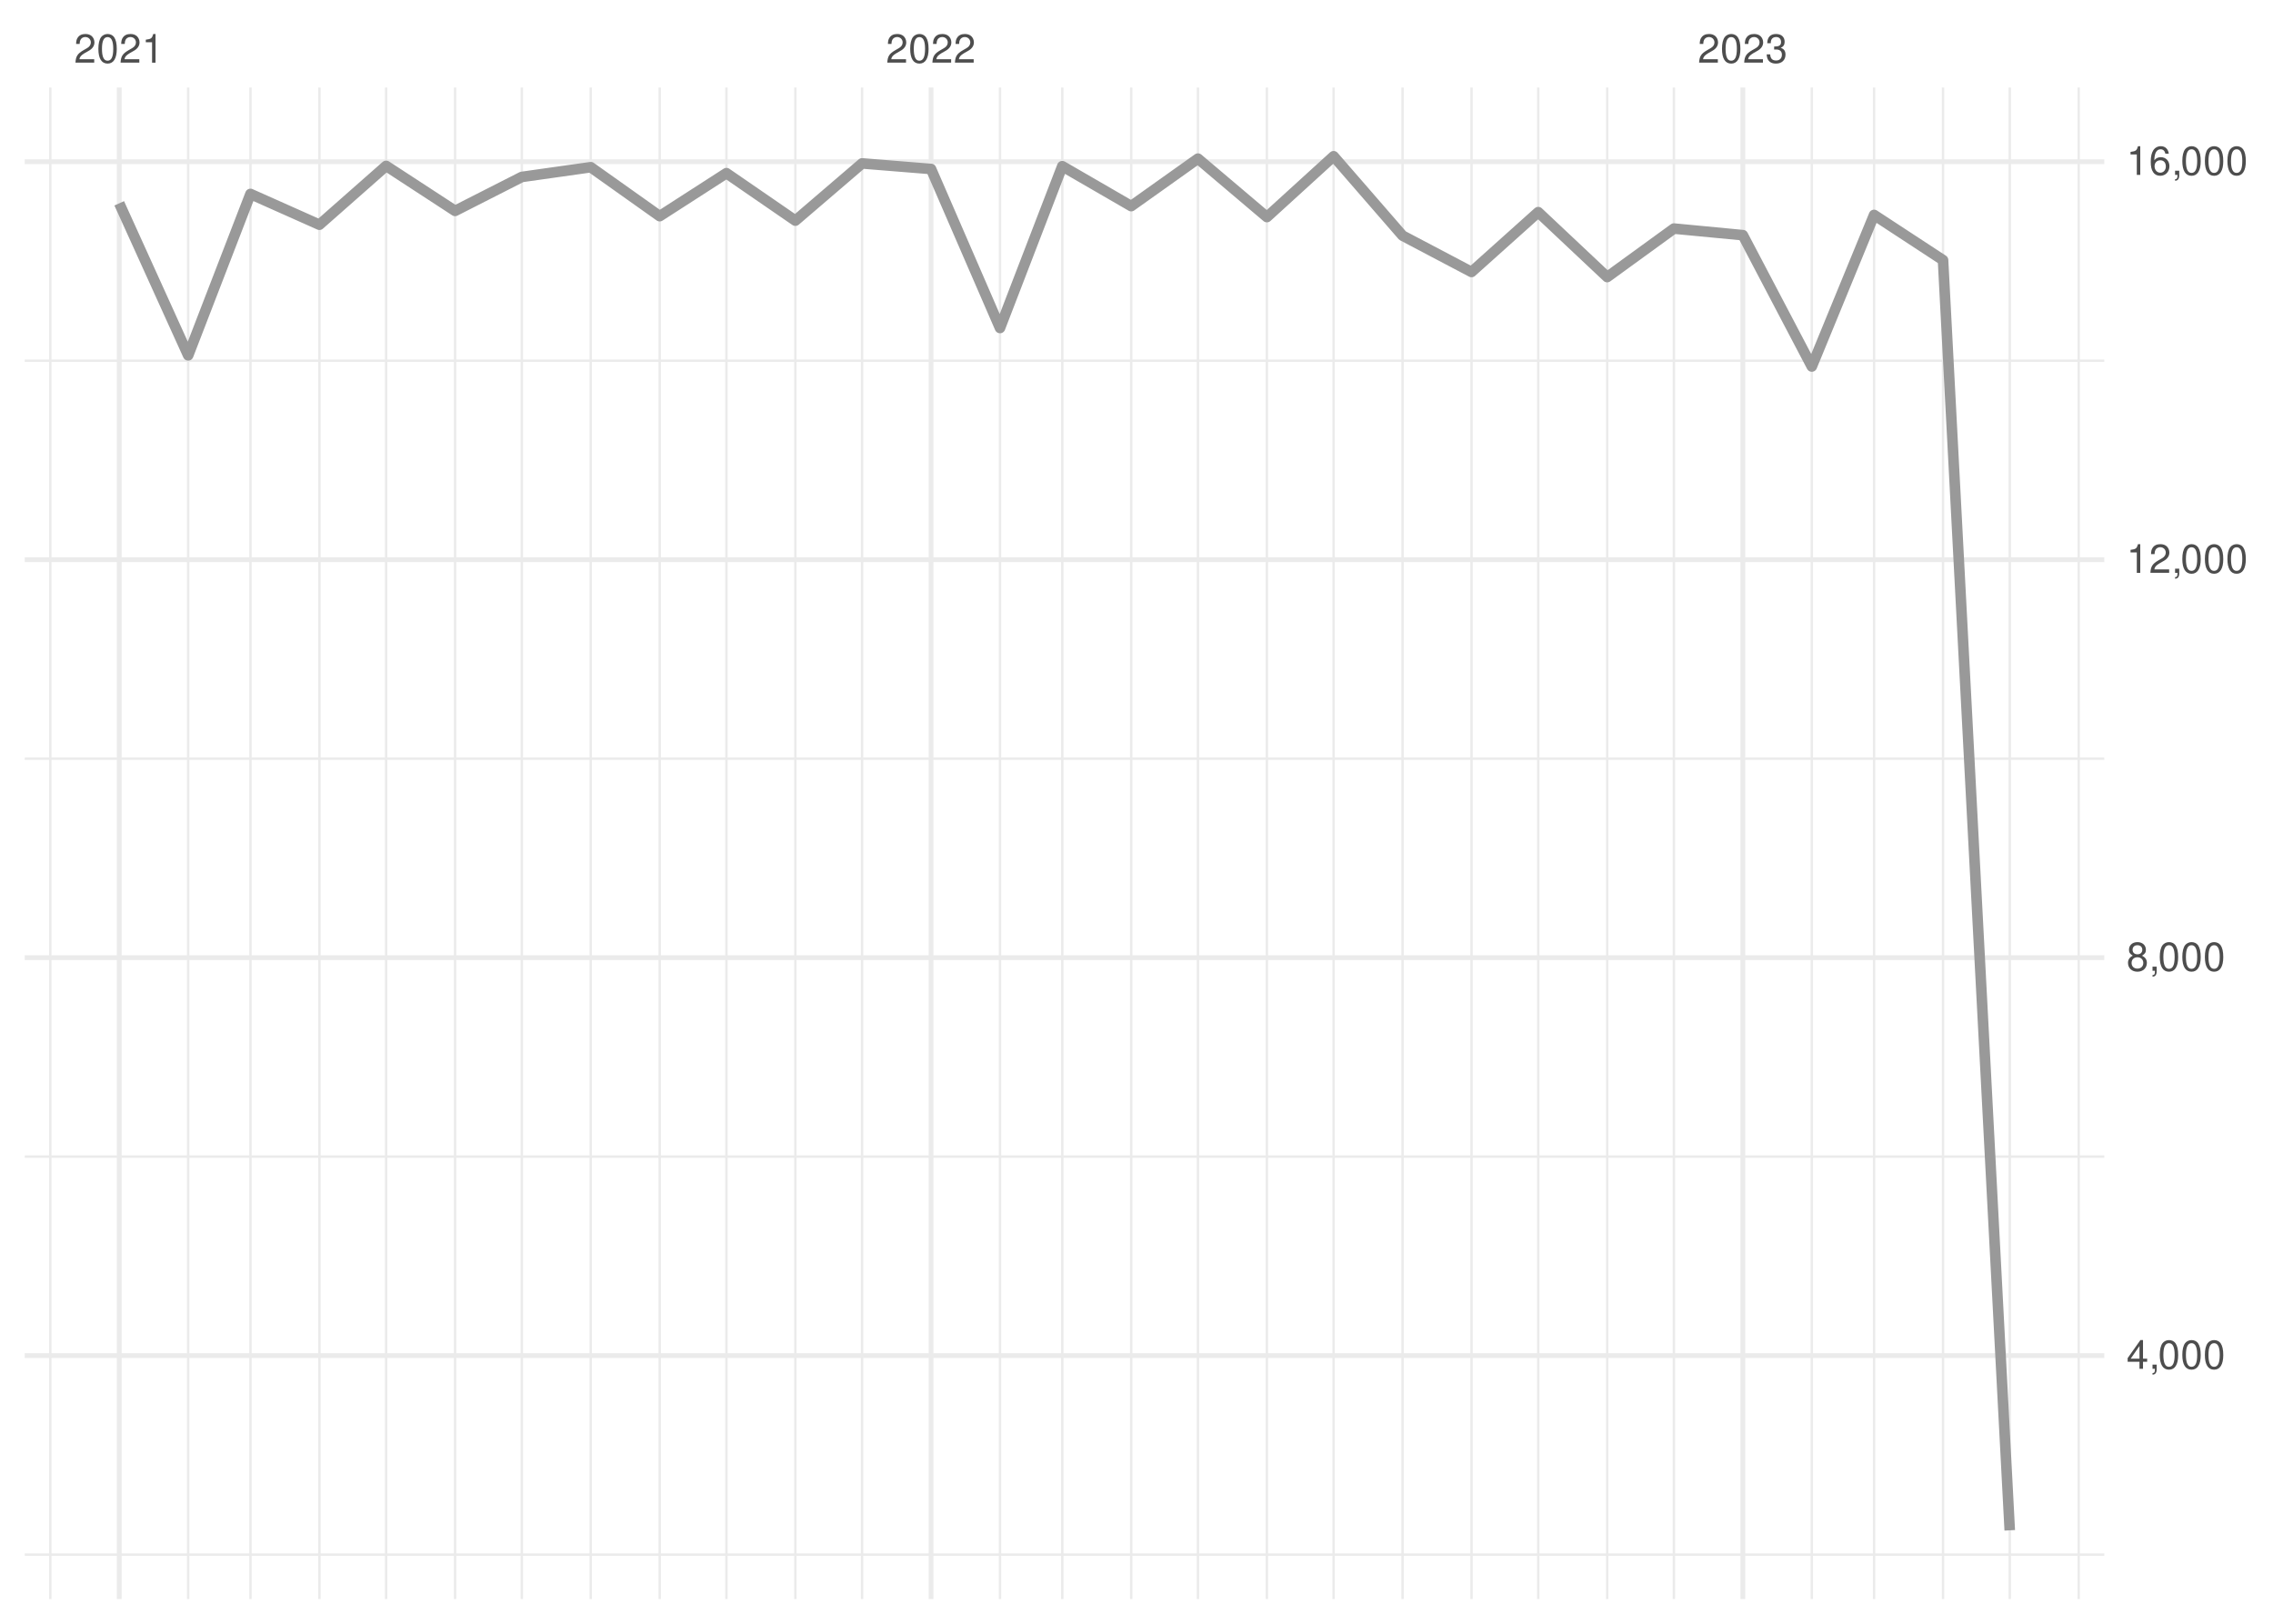
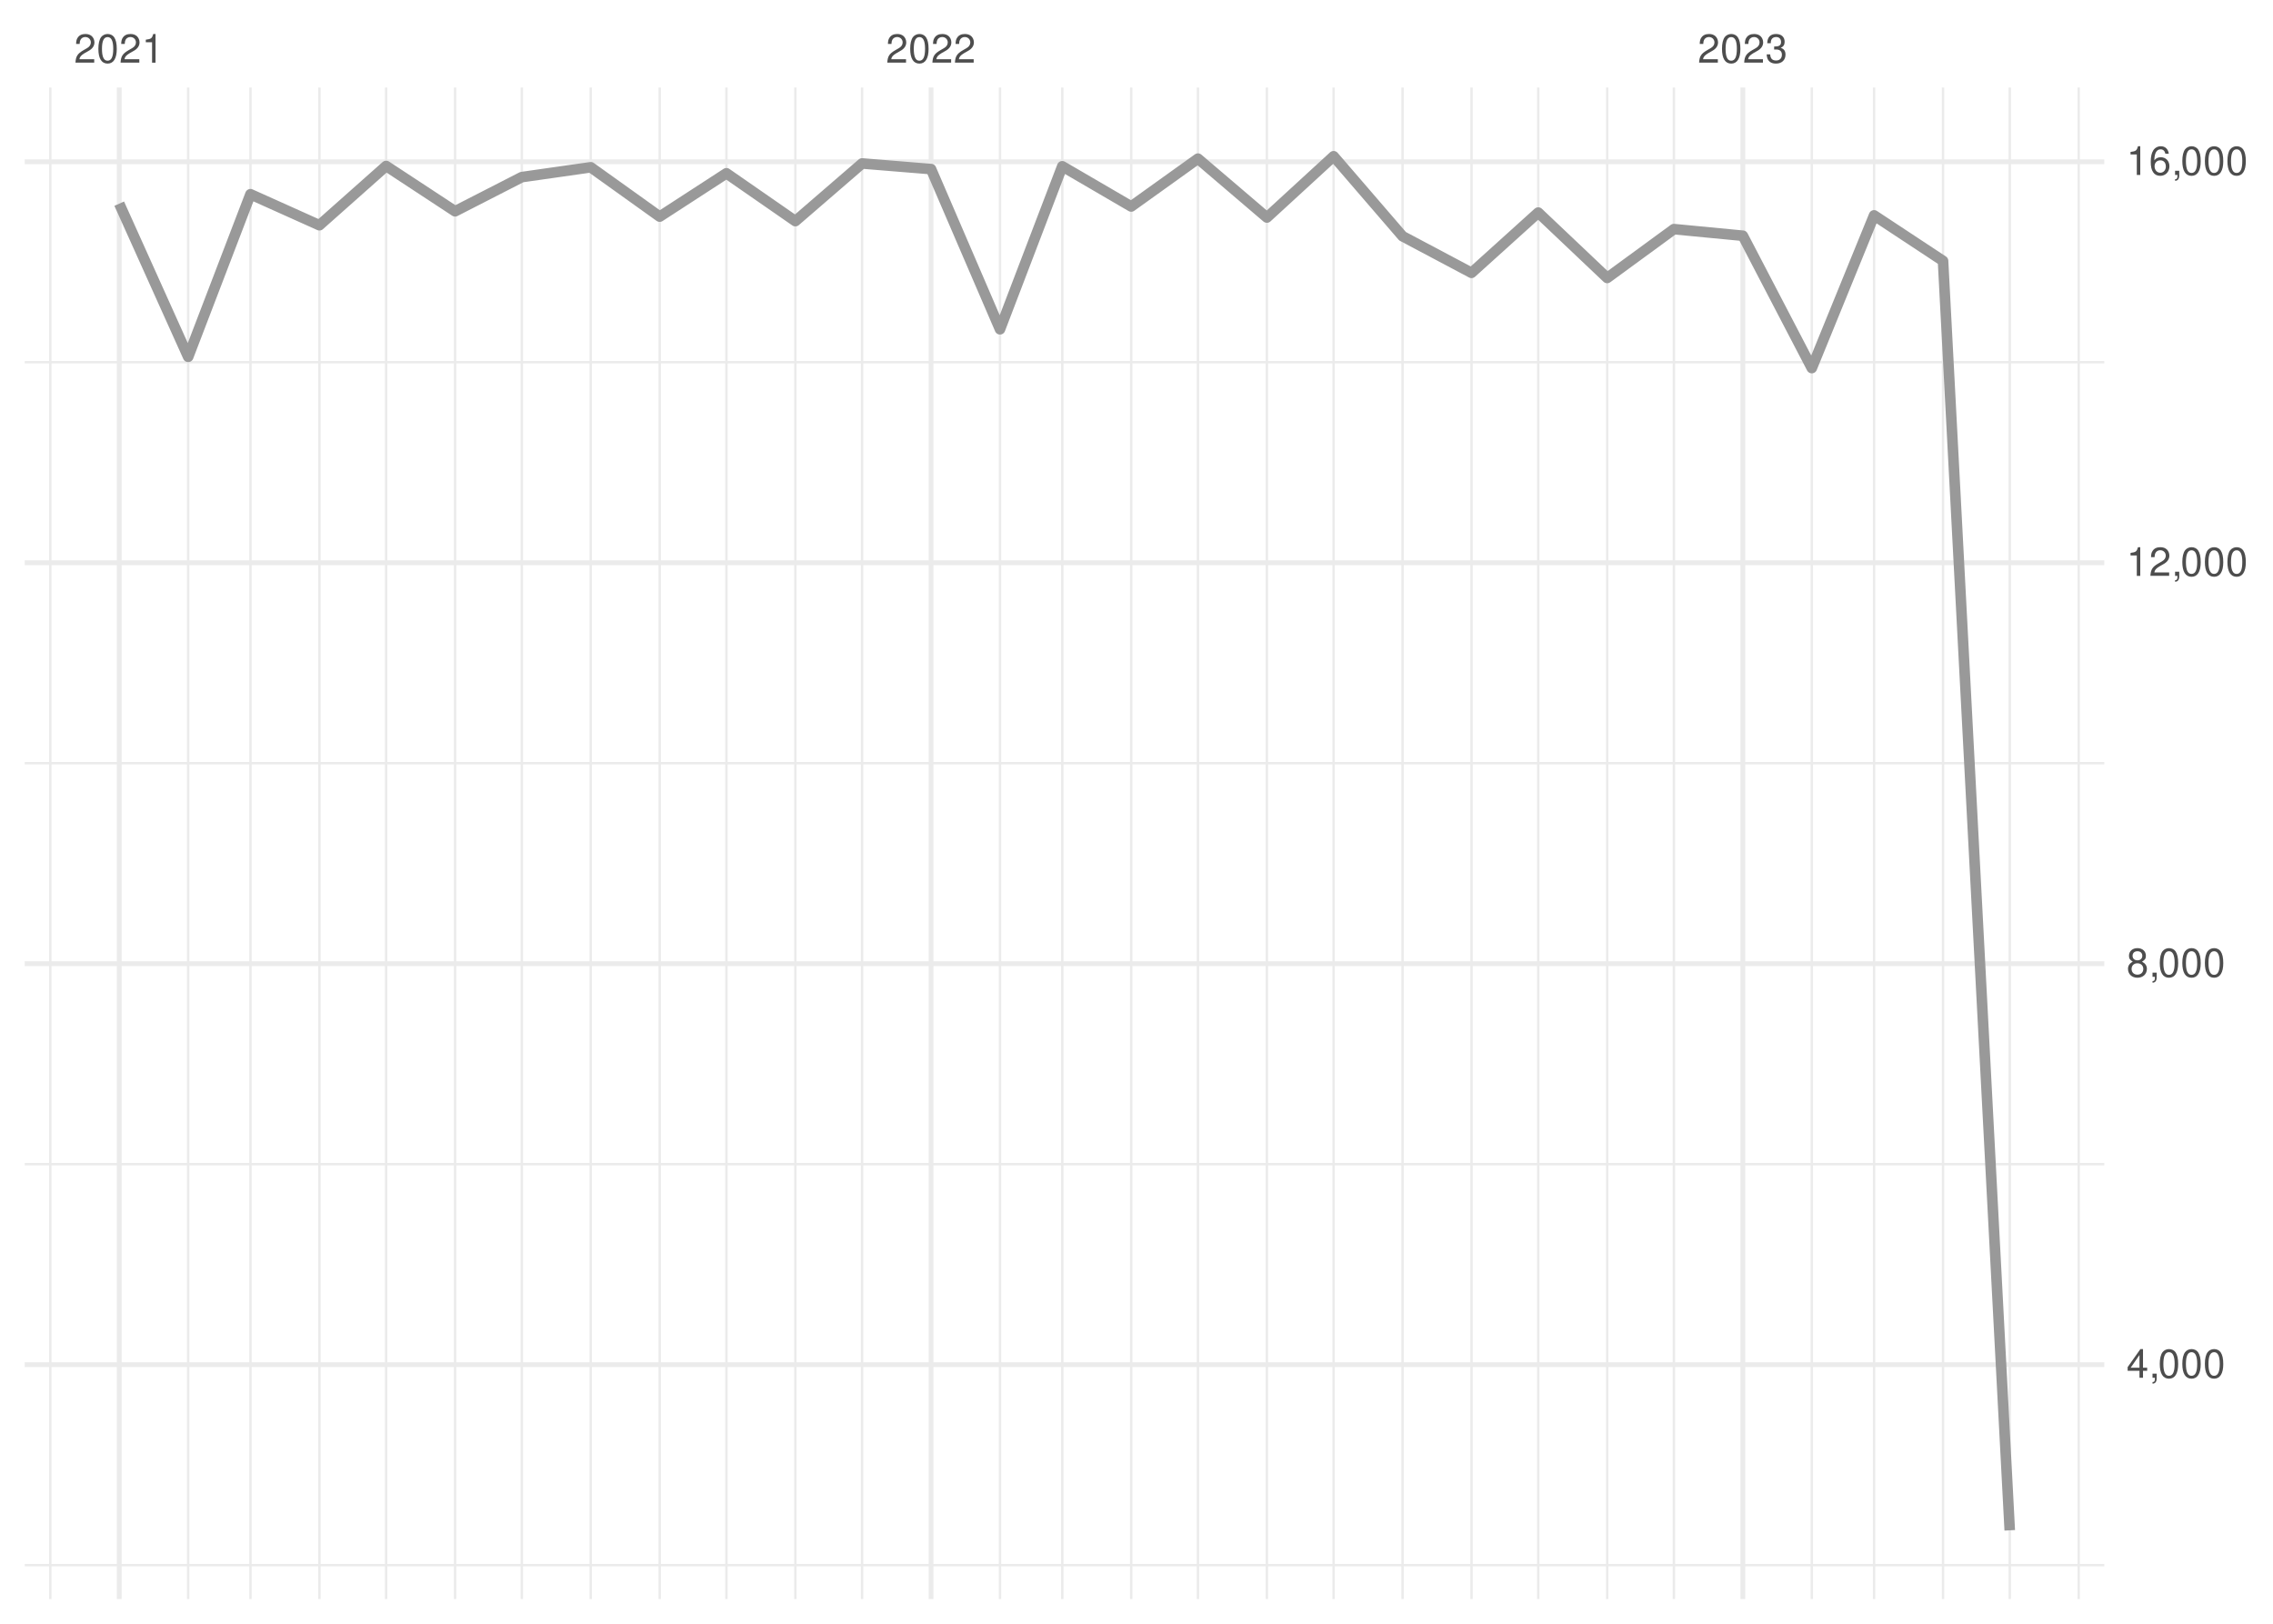
<svg xmlns="http://www.w3.org/2000/svg" xmlns:xlink="http://www.w3.org/1999/xlink" width="504pt" height="360pt" viewBox="0 0 504 360" version="1.1">
  <defs>
    <g>
      <symbol overflow="visible" id="glyph0-0">
        <path style="stroke:none;" d="" />
      </symbol>
      <symbol overflow="visible" id="glyph0-1">
        <path style="stroke:none;" d="M 4.453 -0.766 L 1.172 -0.766 C 1.25 -1.297 1.531 -1.625 2.297 -2.094 L 3.172 -2.594 C 4.047 -3.062 4.5 -3.719 4.5 -4.5 C 4.5 -5.031 4.281 -5.531 3.922 -5.875 C 3.547 -6.203 3.094 -6.359 2.5 -6.359 C 1.703 -6.359 1.125 -6.078 0.781 -5.531 C 0.547 -5.203 0.453 -4.797 0.438 -4.156 L 1.219 -4.156 C 1.234 -4.594 1.297 -4.844 1.406 -5.062 C 1.594 -5.438 2 -5.688 2.469 -5.688 C 3.172 -5.688 3.703 -5.172 3.703 -4.484 C 3.703 -3.969 3.406 -3.531 2.859 -3.219 L 2.047 -2.75 C 0.75 -2 0.375 -1.406 0.297 -0.016 L 4.453 -0.016 Z M 4.453 -0.766 " />
      </symbol>
      <symbol overflow="visible" id="glyph0-2">
        <path style="stroke:none;" d="M 2.422 -6.359 C 1.844 -6.359 1.312 -6.094 0.984 -5.672 C 0.578 -5.109 0.375 -4.25 0.375 -3.078 C 0.375 -0.938 1.078 0.203 2.422 0.203 C 3.734 0.203 4.453 -0.938 4.453 -3.031 C 4.453 -4.25 4.266 -5.078 3.859 -5.672 C 3.531 -6.109 3.016 -6.359 2.422 -6.359 Z M 2.422 -5.672 C 3.25 -5.672 3.672 -4.828 3.672 -3.094 C 3.672 -1.281 3.266 -0.438 2.406 -0.438 C 1.578 -0.438 1.172 -1.312 1.172 -3.062 C 1.172 -4.828 1.578 -5.672 2.422 -5.672 Z M 2.422 -5.672 " />
      </symbol>
      <symbol overflow="visible" id="glyph0-3">
        <path style="stroke:none;" d="M 2.281 -4.531 L 2.281 0 L 3.047 0 L 3.047 -6.359 L 2.547 -6.359 C 2.266 -5.391 2.094 -5.25 0.891 -5.094 L 0.891 -4.531 Z M 2.281 -4.531 " />
      </symbol>
      <symbol overflow="visible" id="glyph0-4">
        <path style="stroke:none;" d="M 1.938 -2.922 L 2.359 -2.922 C 3.203 -2.922 3.656 -2.531 3.656 -1.766 C 3.656 -0.969 3.172 -0.484 2.375 -0.484 C 1.516 -0.484 1.109 -0.922 1.062 -1.844 L 0.281 -1.844 C 0.312 -1.344 0.406 -1 0.547 -0.719 C 0.875 -0.109 1.484 0.203 2.344 0.203 C 3.625 0.203 4.453 -0.578 4.453 -1.781 C 4.453 -2.594 4.141 -3.031 3.391 -3.297 C 3.969 -3.531 4.266 -3.969 4.266 -4.609 C 4.266 -5.703 3.547 -6.359 2.359 -6.359 C 1.109 -6.359 0.438 -5.656 0.406 -4.312 L 1.188 -4.312 C 1.203 -4.703 1.234 -4.922 1.328 -5.109 C 1.5 -5.469 1.891 -5.688 2.375 -5.688 C 3.062 -5.688 3.469 -5.266 3.469 -4.578 C 3.469 -4.141 3.312 -3.859 2.969 -3.719 C 2.766 -3.625 2.484 -3.594 1.938 -3.578 Z M 1.938 -2.922 " />
      </symbol>
      <symbol overflow="visible" id="glyph0-5">
        <path style="stroke:none;" d="M 2.875 -1.547 L 2.875 0 L 3.656 0 L 3.656 -1.547 L 4.578 -1.547 L 4.578 -2.234 L 3.656 -2.234 L 3.656 -6.359 L 3.078 -6.359 L 0.25 -2.359 L 0.25 -1.547 Z M 2.875 -2.234 L 0.922 -2.234 L 2.875 -5.047 Z M 2.875 -2.234 " />
      </symbol>
      <symbol overflow="visible" id="glyph0-6">
        <path style="stroke:none;" d="M 0.766 -0.922 L 0.766 0 L 1.297 0 L 1.297 0.156 C 1.297 0.766 1.172 0.938 0.766 0.953 L 0.766 1.297 C 1.344 1.312 1.688 0.891 1.688 0.141 L 1.688 -0.922 Z M 0.766 -0.922 " />
      </symbol>
      <symbol overflow="visible" id="glyph0-7">
        <path style="stroke:none;" d="M 3.438 -3.359 C 4.094 -3.75 4.297 -4.062 4.297 -4.656 C 4.297 -5.672 3.531 -6.359 2.422 -6.359 C 1.312 -6.359 0.547 -5.672 0.547 -4.672 C 0.547 -4.062 0.75 -3.75 1.391 -3.359 C 0.672 -2.984 0.328 -2.469 0.328 -1.766 C 0.328 -0.609 1.172 0.203 2.422 0.203 C 3.656 0.203 4.516 -0.609 4.516 -1.766 C 4.516 -2.469 4.156 -2.984 3.438 -3.359 Z M 2.422 -5.672 C 3.078 -5.672 3.5 -5.281 3.5 -4.641 C 3.5 -4.047 3.062 -3.656 2.422 -3.656 C 1.766 -3.656 1.344 -4.047 1.344 -4.656 C 1.344 -5.281 1.766 -5.672 2.422 -5.672 Z M 2.422 -3 C 3.188 -3 3.719 -2.484 3.719 -1.75 C 3.719 -0.984 3.203 -0.484 2.406 -0.484 C 1.641 -0.484 1.125 -1 1.125 -1.734 C 1.125 -2.5 1.641 -3 2.422 -3 Z M 2.422 -3 " />
      </symbol>
      <symbol overflow="visible" id="glyph0-8">
        <path style="stroke:none;" d="M 4.375 -4.703 C 4.234 -5.75 3.562 -6.359 2.609 -6.359 C 1.922 -6.359 1.312 -6.031 0.938 -5.453 C 0.547 -4.828 0.375 -4.062 0.375 -2.906 C 0.375 -1.828 0.531 -1.156 0.906 -0.594 C 1.234 -0.078 1.781 0.203 2.469 0.203 C 3.656 0.203 4.516 -0.688 4.516 -1.922 C 4.516 -3.094 3.719 -3.922 2.609 -3.922 C 1.984 -3.922 1.5 -3.688 1.172 -3.234 C 1.172 -4.797 1.672 -5.672 2.562 -5.672 C 3.109 -5.672 3.484 -5.328 3.609 -4.703 Z M 2.5 -3.234 C 3.25 -3.234 3.719 -2.703 3.719 -1.859 C 3.719 -1.062 3.188 -0.484 2.484 -0.484 C 1.766 -0.484 1.219 -1.094 1.219 -1.906 C 1.219 -2.688 1.734 -3.234 2.5 -3.234 Z M 2.5 -3.234 " />
      </symbol>
    </g>
    <clipPath id="clip1">
-       <path d="M 5.48 344 L 466.59 344 L 466.59 345 L 5.48 345 Z M 5.48 344 " />
+       <path d="M 5.48 346 L 466.59 346 L 466.59 348 L 5.48 348 Z M 5.48 346 " />
    </clipPath>
    <clipPath id="clip2">
-       <path d="M 5.48 256 L 466.59 256 L 466.59 257 L 5.48 257 Z M 5.48 256 " />
+       <path d="M 5.48 257 L 466.59 257 L 466.59 259 L 5.48 259 Z M 5.48 257 " />
    </clipPath>
    <clipPath id="clip3">
-       <path d="M 5.48 167 L 466.59 167 L 466.59 169 L 5.48 169 Z M 5.48 167 " />
+       <path d="M 5.48 168 L 466.59 168 L 466.59 170 L 5.48 170 Z M 5.48 168 " />
    </clipPath>
    <clipPath id="clip4">
-       <path d="M 5.48 79 L 466.59 79 L 466.59 81 L 5.48 81 Z M 5.48 79 " />
+       <path d="M 5.48 80 L 466.59 80 L 466.59 81 L 5.48 81 Z M 5.48 80 " />
    </clipPath>
    <clipPath id="clip5">
      <path d="M 10 19.41 L 12 19.41 L 12 354.52 L 10 354.52 Z M 10 19.41 " />
    </clipPath>
    <clipPath id="clip6">
      <path d="M 41 19.41 L 42 19.41 L 42 354.52 L 41 354.52 Z M 41 19.41 " />
    </clipPath>
    <clipPath id="clip7">
      <path d="M 55 19.41 L 56 19.41 L 56 354.52 L 55 354.52 Z M 55 19.41 " />
    </clipPath>
    <clipPath id="clip8">
      <path d="M 70 19.41 L 72 19.41 L 72 354.52 L 70 354.52 Z M 70 19.41 " />
    </clipPath>
    <clipPath id="clip9">
      <path d="M 85 19.41 L 86 19.41 L 86 354.52 L 85 354.52 Z M 85 19.41 " />
    </clipPath>
    <clipPath id="clip10">
      <path d="M 100 19.41 L 102 19.41 L 102 354.52 L 100 354.52 Z M 100 19.41 " />
    </clipPath>
    <clipPath id="clip11">
      <path d="M 115 19.41 L 116 19.41 L 116 354.52 L 115 354.52 Z M 115 19.41 " />
    </clipPath>
    <clipPath id="clip12">
      <path d="M 130 19.41 L 132 19.41 L 132 354.52 L 130 354.52 Z M 130 19.41 " />
    </clipPath>
    <clipPath id="clip13">
      <path d="M 146 19.41 L 147 19.41 L 147 354.52 L 146 354.52 Z M 146 19.41 " />
    </clipPath>
    <clipPath id="clip14">
      <path d="M 160 19.41 L 162 19.41 L 162 354.52 L 160 354.52 Z M 160 19.41 " />
    </clipPath>
    <clipPath id="clip15">
      <path d="M 176 19.41 L 177 19.41 L 177 354.52 L 176 354.52 Z M 176 19.41 " />
    </clipPath>
    <clipPath id="clip16">
      <path d="M 190 19.41 L 192 19.41 L 192 354.52 L 190 354.52 Z M 190 19.41 " />
    </clipPath>
    <clipPath id="clip17">
      <path d="M 221 19.41 L 222 19.41 L 222 354.52 L 221 354.52 Z M 221 19.41 " />
    </clipPath>
    <clipPath id="clip18">
      <path d="M 235 19.41 L 236 19.41 L 236 354.52 L 235 354.52 Z M 235 19.41 " />
    </clipPath>
    <clipPath id="clip19">
      <path d="M 250 19.41 L 252 19.41 L 252 354.52 L 250 354.52 Z M 250 19.41 " />
    </clipPath>
    <clipPath id="clip20">
      <path d="M 265 19.41 L 266 19.41 L 266 354.52 L 265 354.52 Z M 265 19.41 " />
    </clipPath>
    <clipPath id="clip21">
      <path d="M 280 19.41 L 282 19.41 L 282 354.52 L 280 354.52 Z M 280 19.41 " />
    </clipPath>
    <clipPath id="clip22">
      <path d="M 295 19.41 L 296 19.41 L 296 354.52 L 295 354.52 Z M 295 19.41 " />
    </clipPath>
    <clipPath id="clip23">
      <path d="M 310 19.41 L 312 19.41 L 312 354.52 L 310 354.52 Z M 310 19.41 " />
    </clipPath>
    <clipPath id="clip24">
      <path d="M 326 19.41 L 327 19.41 L 327 354.52 L 326 354.52 Z M 326 19.41 " />
    </clipPath>
    <clipPath id="clip25">
      <path d="M 340 19.41 L 342 19.41 L 342 354.52 L 340 354.52 Z M 340 19.41 " />
    </clipPath>
    <clipPath id="clip26">
      <path d="M 356 19.41 L 357 19.41 L 357 354.52 L 356 354.52 Z M 356 19.41 " />
    </clipPath>
    <clipPath id="clip27">
      <path d="M 370 19.41 L 372 19.41 L 372 354.52 L 370 354.52 Z M 370 19.41 " />
    </clipPath>
    <clipPath id="clip28">
      <path d="M 401 19.41 L 403 19.41 L 403 354.52 L 401 354.52 Z M 401 19.41 " />
    </clipPath>
    <clipPath id="clip29">
      <path d="M 415 19.41 L 416 19.41 L 416 354.52 L 415 354.52 Z M 415 19.41 " />
    </clipPath>
    <clipPath id="clip30">
      <path d="M 430 19.41 L 432 19.41 L 432 354.52 L 430 354.52 Z M 430 19.41 " />
    </clipPath>
    <clipPath id="clip31">
      <path d="M 445 19.41 L 446 19.41 L 446 354.52 L 445 354.52 Z M 445 19.41 " />
    </clipPath>
    <clipPath id="clip32">
      <path d="M 460 19.41 L 462 19.41 L 462 354.52 L 460 354.52 Z M 460 19.41 " />
    </clipPath>
    <clipPath id="clip33">
-       <path d="M 5.48 300 L 466.59 300 L 466.59 302 L 5.48 302 Z M 5.48 300 " />
+       <path d="M 5.48 302 L 466.59 302 L 466.59 304 L 5.48 304 Z M 5.48 302 " />
    </clipPath>
    <clipPath id="clip34">
-       <path d="M 5.48 211 L 466.59 211 L 466.59 213 L 5.48 213 Z M 5.48 211 " />
+       <path d="M 5.48 213 L 466.59 213 L 466.59 215 L 5.48 215 Z M 5.48 213 " />
    </clipPath>
    <clipPath id="clip35">
-       <path d="M 5.48 123 L 466.59 123 L 466.59 125 L 5.48 125 Z M 5.48 123 " />
+       <path d="M 5.48 124 L 466.59 124 L 466.59 126 L 5.48 126 Z M 5.48 124 " />
    </clipPath>
    <clipPath id="clip36">
      <path d="M 5.48 35 L 466.59 35 L 466.59 37 L 5.48 37 Z M 5.48 35 " />
    </clipPath>
    <clipPath id="clip37">
      <path d="M 25 19.41 L 27 19.41 L 27 354.52 L 25 354.52 Z M 25 19.41 " />
    </clipPath>
    <clipPath id="clip38">
      <path d="M 205 19.41 L 207 19.41 L 207 354.52 L 205 354.52 Z M 205 19.41 " />
    </clipPath>
    <clipPath id="clip39">
      <path d="M 385 19.41 L 387 19.41 L 387 354.52 L 385 354.52 Z M 385 19.41 " />
    </clipPath>
  </defs>
  <g id="surface26">
    <rect x="0" y="0" width="504" height="360" style="fill:rgb(100%,100%,100%);fill-opacity:1;stroke:none;" />
    <g clip-path="url(#clip1)" clip-rule="nonzero">
-       <path style="fill:none;stroke-width:0.533;stroke-linecap:butt;stroke-linejoin:round;stroke:rgb(92.157%,92.157%,92.157%);stroke-opacity:1;stroke-miterlimit:10;" d="M 5.48 344.672 L 466.59 344.672 " />
+       <path style="fill:none;stroke-width:0.533;stroke-linecap:butt;stroke-linejoin:round;stroke:rgb(92.157%,92.157%,92.157%);stroke-opacity:1;stroke-miterlimit:10;" d="M 5.48 347 L 466.59 347 " />
    </g>
    <g clip-path="url(#clip2)" clip-rule="nonzero">
-       <path style="fill:none;stroke-width:0.533;stroke-linecap:butt;stroke-linejoin:round;stroke:rgb(92.157%,92.157%,92.157%);stroke-opacity:1;stroke-miterlimit:10;" d="M 5.48 256.438 L 466.59 256.438 " />
+       <path style="fill:none;stroke-width:0.533;stroke-linecap:butt;stroke-linejoin:round;stroke:rgb(92.157%,92.157%,92.157%);stroke-opacity:1;stroke-miterlimit:10;" d="M 5.48 258.105 L 466.59 258.105 " />
    </g>
    <g clip-path="url(#clip3)" clip-rule="nonzero">
-       <path style="fill:none;stroke-width:0.533;stroke-linecap:butt;stroke-linejoin:round;stroke:rgb(92.157%,92.157%,92.157%);stroke-opacity:1;stroke-miterlimit:10;" d="M 5.48 168.207 L 466.59 168.207 " />
+       <path style="fill:none;stroke-width:0.533;stroke-linecap:butt;stroke-linejoin:round;stroke:rgb(92.157%,92.157%,92.157%);stroke-opacity:1;stroke-miterlimit:10;" d="M 5.48 169.207 L 466.59 169.207 " />
    </g>
    <g clip-path="url(#clip4)" clip-rule="nonzero">
-       <path style="fill:none;stroke-width:0.533;stroke-linecap:butt;stroke-linejoin:round;stroke:rgb(92.157%,92.157%,92.157%);stroke-opacity:1;stroke-miterlimit:10;" d="M 5.48 79.973 L 466.59 79.973 " />
+       <path style="fill:none;stroke-width:0.533;stroke-linecap:butt;stroke-linejoin:round;stroke:rgb(92.157%,92.157%,92.157%);stroke-opacity:1;stroke-miterlimit:10;" d="M 5.48 80.312 L 466.59 80.312 " />
    </g>
    <g clip-path="url(#clip5)" clip-rule="nonzero">
      <path style="fill:none;stroke-width:0.533;stroke-linecap:butt;stroke-linejoin:round;stroke:rgb(92.157%,92.157%,92.157%);stroke-opacity:1;stroke-miterlimit:10;" d="M 11.152 354.52 L 11.152 19.41 " />
    </g>
    <g clip-path="url(#clip6)" clip-rule="nonzero">
      <path style="fill:none;stroke-width:0.533;stroke-linecap:butt;stroke-linejoin:round;stroke:rgb(92.157%,92.157%,92.157%);stroke-opacity:1;stroke-miterlimit:10;" d="M 41.727 354.52 L 41.727 19.41 " />
    </g>
    <g clip-path="url(#clip7)" clip-rule="nonzero">
      <path style="fill:none;stroke-width:0.533;stroke-linecap:butt;stroke-linejoin:round;stroke:rgb(92.157%,92.157%,92.157%);stroke-opacity:1;stroke-miterlimit:10;" d="M 55.535 354.52 L 55.535 19.41 " />
    </g>
    <g clip-path="url(#clip8)" clip-rule="nonzero">
      <path style="fill:none;stroke-width:0.533;stroke-linecap:butt;stroke-linejoin:round;stroke:rgb(92.157%,92.157%,92.157%);stroke-opacity:1;stroke-miterlimit:10;" d="M 70.824 354.52 L 70.824 19.41 " />
    </g>
    <g clip-path="url(#clip9)" clip-rule="nonzero">
      <path style="fill:none;stroke-width:0.533;stroke-linecap:butt;stroke-linejoin:round;stroke:rgb(92.157%,92.157%,92.157%);stroke-opacity:1;stroke-miterlimit:10;" d="M 85.617 354.52 L 85.617 19.41 " />
    </g>
    <g clip-path="url(#clip10)" clip-rule="nonzero">
      <path style="fill:none;stroke-width:0.533;stroke-linecap:butt;stroke-linejoin:round;stroke:rgb(92.157%,92.157%,92.157%);stroke-opacity:1;stroke-miterlimit:10;" d="M 100.906 354.52 L 100.906 19.41 " />
    </g>
    <g clip-path="url(#clip11)" clip-rule="nonzero">
      <path style="fill:none;stroke-width:0.533;stroke-linecap:butt;stroke-linejoin:round;stroke:rgb(92.157%,92.157%,92.157%);stroke-opacity:1;stroke-miterlimit:10;" d="M 115.703 354.52 L 115.703 19.41 " />
    </g>
    <g clip-path="url(#clip12)" clip-rule="nonzero">
      <path style="fill:none;stroke-width:0.533;stroke-linecap:butt;stroke-linejoin:round;stroke:rgb(92.157%,92.157%,92.157%);stroke-opacity:1;stroke-miterlimit:10;" d="M 130.988 354.52 L 130.988 19.41 " />
    </g>
    <g clip-path="url(#clip13)" clip-rule="nonzero">
      <path style="fill:none;stroke-width:0.533;stroke-linecap:butt;stroke-linejoin:round;stroke:rgb(92.157%,92.157%,92.157%);stroke-opacity:1;stroke-miterlimit:10;" d="M 146.277 354.52 L 146.277 19.41 " />
    </g>
    <g clip-path="url(#clip14)" clip-rule="nonzero">
      <path style="fill:none;stroke-width:0.533;stroke-linecap:butt;stroke-linejoin:round;stroke:rgb(92.157%,92.157%,92.157%);stroke-opacity:1;stroke-miterlimit:10;" d="M 161.074 354.52 L 161.074 19.41 " />
    </g>
    <g clip-path="url(#clip15)" clip-rule="nonzero">
      <path style="fill:none;stroke-width:0.533;stroke-linecap:butt;stroke-linejoin:round;stroke:rgb(92.157%,92.157%,92.157%);stroke-opacity:1;stroke-miterlimit:10;" d="M 176.359 354.52 L 176.359 19.41 " />
    </g>
    <g clip-path="url(#clip16)" clip-rule="nonzero">
      <path style="fill:none;stroke-width:0.533;stroke-linecap:butt;stroke-linejoin:round;stroke:rgb(92.157%,92.157%,92.157%);stroke-opacity:1;stroke-miterlimit:10;" d="M 191.156 354.52 L 191.156 19.41 " />
    </g>
    <g clip-path="url(#clip17)" clip-rule="nonzero">
      <path style="fill:none;stroke-width:0.533;stroke-linecap:butt;stroke-linejoin:round;stroke:rgb(92.157%,92.157%,92.157%);stroke-opacity:1;stroke-miterlimit:10;" d="M 221.734 354.52 L 221.734 19.41 " />
    </g>
    <g clip-path="url(#clip18)" clip-rule="nonzero">
      <path style="fill:none;stroke-width:0.533;stroke-linecap:butt;stroke-linejoin:round;stroke:rgb(92.157%,92.157%,92.157%);stroke-opacity:1;stroke-miterlimit:10;" d="M 235.543 354.52 L 235.543 19.41 " />
    </g>
    <g clip-path="url(#clip19)" clip-rule="nonzero">
      <path style="fill:none;stroke-width:0.533;stroke-linecap:butt;stroke-linejoin:round;stroke:rgb(92.157%,92.157%,92.157%);stroke-opacity:1;stroke-miterlimit:10;" d="M 250.828 354.52 L 250.828 19.41 " />
    </g>
    <g clip-path="url(#clip20)" clip-rule="nonzero">
      <path style="fill:none;stroke-width:0.533;stroke-linecap:butt;stroke-linejoin:round;stroke:rgb(92.157%,92.157%,92.157%);stroke-opacity:1;stroke-miterlimit:10;" d="M 265.625 354.52 L 265.625 19.41 " />
    </g>
    <g clip-path="url(#clip21)" clip-rule="nonzero">
      <path style="fill:none;stroke-width:0.533;stroke-linecap:butt;stroke-linejoin:round;stroke:rgb(92.157%,92.157%,92.157%);stroke-opacity:1;stroke-miterlimit:10;" d="M 280.914 354.52 L 280.914 19.41 " />
    </g>
    <g clip-path="url(#clip22)" clip-rule="nonzero">
      <path style="fill:none;stroke-width:0.533;stroke-linecap:butt;stroke-linejoin:round;stroke:rgb(92.157%,92.157%,92.157%);stroke-opacity:1;stroke-miterlimit:10;" d="M 295.707 354.52 L 295.707 19.41 " />
    </g>
    <g clip-path="url(#clip23)" clip-rule="nonzero">
      <path style="fill:none;stroke-width:0.533;stroke-linecap:butt;stroke-linejoin:round;stroke:rgb(92.157%,92.157%,92.157%);stroke-opacity:1;stroke-miterlimit:10;" d="M 310.996 354.52 L 310.996 19.41 " />
    </g>
    <g clip-path="url(#clip24)" clip-rule="nonzero">
      <path style="fill:none;stroke-width:0.533;stroke-linecap:butt;stroke-linejoin:round;stroke:rgb(92.157%,92.157%,92.157%);stroke-opacity:1;stroke-miterlimit:10;" d="M 326.285 354.52 L 326.285 19.41 " />
    </g>
    <g clip-path="url(#clip25)" clip-rule="nonzero">
      <path style="fill:none;stroke-width:0.533;stroke-linecap:butt;stroke-linejoin:round;stroke:rgb(92.157%,92.157%,92.157%);stroke-opacity:1;stroke-miterlimit:10;" d="M 341.078 354.52 L 341.078 19.41 " />
    </g>
    <g clip-path="url(#clip26)" clip-rule="nonzero">
      <path style="fill:none;stroke-width:0.533;stroke-linecap:butt;stroke-linejoin:round;stroke:rgb(92.157%,92.157%,92.157%);stroke-opacity:1;stroke-miterlimit:10;" d="M 356.367 354.52 L 356.367 19.41 " />
    </g>
    <g clip-path="url(#clip27)" clip-rule="nonzero">
      <path style="fill:none;stroke-width:0.533;stroke-linecap:butt;stroke-linejoin:round;stroke:rgb(92.157%,92.157%,92.157%);stroke-opacity:1;stroke-miterlimit:10;" d="M 371.16 354.52 L 371.16 19.41 " />
    </g>
    <g clip-path="url(#clip28)" clip-rule="nonzero">
      <path style="fill:none;stroke-width:0.533;stroke-linecap:butt;stroke-linejoin:round;stroke:rgb(92.157%,92.157%,92.157%);stroke-opacity:1;stroke-miterlimit:10;" d="M 401.738 354.52 L 401.738 19.41 " />
    </g>
    <g clip-path="url(#clip29)" clip-rule="nonzero">
      <path style="fill:none;stroke-width:0.533;stroke-linecap:butt;stroke-linejoin:round;stroke:rgb(92.157%,92.157%,92.157%);stroke-opacity:1;stroke-miterlimit:10;" d="M 415.547 354.52 L 415.547 19.41 " />
    </g>
    <g clip-path="url(#clip30)" clip-rule="nonzero">
      <path style="fill:none;stroke-width:0.533;stroke-linecap:butt;stroke-linejoin:round;stroke:rgb(92.157%,92.157%,92.157%);stroke-opacity:1;stroke-miterlimit:10;" d="M 430.836 354.52 L 430.836 19.41 " />
    </g>
    <g clip-path="url(#clip31)" clip-rule="nonzero">
      <path style="fill:none;stroke-width:0.533;stroke-linecap:butt;stroke-linejoin:round;stroke:rgb(92.157%,92.157%,92.157%);stroke-opacity:1;stroke-miterlimit:10;" d="M 445.629 354.52 L 445.629 19.41 " />
    </g>
    <g clip-path="url(#clip32)" clip-rule="nonzero">
      <path style="fill:none;stroke-width:0.533;stroke-linecap:butt;stroke-linejoin:round;stroke:rgb(92.157%,92.157%,92.157%);stroke-opacity:1;stroke-miterlimit:10;" d="M 460.918 354.52 L 460.918 19.41 " />
    </g>
    <g clip-path="url(#clip33)" clip-rule="nonzero">
-       <path style="fill:none;stroke-width:1.067;stroke-linecap:butt;stroke-linejoin:round;stroke:rgb(92.157%,92.157%,92.157%);stroke-opacity:1;stroke-miterlimit:10;" d="M 5.48 300.555 L 466.59 300.555 " />
+       <path style="fill:none;stroke-width:1.067;stroke-linecap:butt;stroke-linejoin:round;stroke:rgb(92.157%,92.157%,92.157%);stroke-opacity:1;stroke-miterlimit:10;" d="M 5.48 302.551 L 466.59 302.551 " />
    </g>
    <g clip-path="url(#clip34)" clip-rule="nonzero">
-       <path style="fill:none;stroke-width:1.067;stroke-linecap:butt;stroke-linejoin:round;stroke:rgb(92.157%,92.157%,92.157%);stroke-opacity:1;stroke-miterlimit:10;" d="M 5.48 212.32 L 466.59 212.32 " />
+       <path style="fill:none;stroke-width:1.067;stroke-linecap:butt;stroke-linejoin:round;stroke:rgb(92.157%,92.157%,92.157%);stroke-opacity:1;stroke-miterlimit:10;" d="M 5.48 213.656 L 466.59 213.656 " />
    </g>
    <g clip-path="url(#clip35)" clip-rule="nonzero">
-       <path style="fill:none;stroke-width:1.067;stroke-linecap:butt;stroke-linejoin:round;stroke:rgb(92.157%,92.157%,92.157%);stroke-opacity:1;stroke-miterlimit:10;" d="M 5.48 124.09 L 466.59 124.09 " />
+       <path style="fill:none;stroke-width:1.067;stroke-linecap:butt;stroke-linejoin:round;stroke:rgb(92.157%,92.157%,92.157%);stroke-opacity:1;stroke-miterlimit:10;" d="M 5.48 124.762 L 466.59 124.762 " />
    </g>
    <g clip-path="url(#clip36)" clip-rule="nonzero">
-       <path style="fill:none;stroke-width:1.067;stroke-linecap:butt;stroke-linejoin:round;stroke:rgb(92.157%,92.157%,92.157%);stroke-opacity:1;stroke-miterlimit:10;" d="M 5.48 35.855 L 466.59 35.855 " />
+       <path style="fill:none;stroke-width:1.067;stroke-linecap:butt;stroke-linejoin:round;stroke:rgb(92.157%,92.157%,92.157%);stroke-opacity:1;stroke-miterlimit:10;" d="M 5.48 35.867 L 466.59 35.867 " />
    </g>
    <g clip-path="url(#clip37)" clip-rule="nonzero">
      <path style="fill:none;stroke-width:1.067;stroke-linecap:butt;stroke-linejoin:round;stroke:rgb(92.157%,92.157%,92.157%);stroke-opacity:1;stroke-miterlimit:10;" d="M 26.438 354.52 L 26.438 19.41 " />
    </g>
    <g clip-path="url(#clip38)" clip-rule="nonzero">
      <path style="fill:none;stroke-width:1.067;stroke-linecap:butt;stroke-linejoin:round;stroke:rgb(92.157%,92.157%,92.157%);stroke-opacity:1;stroke-miterlimit:10;" d="M 206.445 354.52 L 206.445 19.41 " />
    </g>
    <g clip-path="url(#clip39)" clip-rule="nonzero">
      <path style="fill:none;stroke-width:1.067;stroke-linecap:butt;stroke-linejoin:round;stroke:rgb(92.157%,92.157%,92.157%);stroke-opacity:1;stroke-miterlimit:10;" d="M 386.449 354.52 L 386.449 19.41 " />
    </g>
-     <path style="fill:none;stroke-width:2.347;stroke-linecap:butt;stroke-linejoin:round;stroke:rgb(60%,60%,60%);stroke-opacity:1;stroke-miterlimit:10;" d="M 26.438 45.078 L 41.727 78.781 L 55.535 43.004 L 70.824 49.82 L 85.617 36.781 L 100.906 46.754 L 115.703 39.23 L 130.988 37.07 L 146.277 47.922 L 161.074 38.395 L 176.359 48.914 L 191.156 36.23 L 206.445 37.465 L 221.734 72.715 L 235.543 36.848 L 250.828 45.695 L 265.625 35.172 L 280.914 48.121 L 295.707 34.645 L 310.996 52.246 L 326.285 60.297 L 341.078 47.039 L 356.367 61.422 L 371.16 50.68 L 386.449 52.137 L 401.738 81.254 L 415.547 47.656 L 430.836 57.672 L 445.629 339.289 " />
+     <path style="fill:none;stroke-width:2.347;stroke-linecap:butt;stroke-linejoin:round;stroke:rgb(60%,60%,60%);stroke-opacity:1;stroke-miterlimit:10;" d="M 26.438 45.156 L 41.727 79.113 L 55.535 43.066 L 70.824 49.934 L 85.617 36.801 L 100.906 46.844 L 115.703 39.266 L 130.988 37.086 L 146.277 48.023 L 161.074 38.422 L 176.359 49.023 L 191.156 36.242 L 206.445 37.488 L 221.734 73 L 235.543 36.867 L 250.828 45.777 L 265.625 35.176 L 280.914 48.223 L 295.707 34.645 L 310.996 52.379 L 326.285 60.488 L 341.078 47.133 L 356.367 61.621 L 371.16 50.801 L 386.449 52.266 L 401.738 81.602 L 415.547 47.754 L 430.836 57.844 L 445.629 339.289 " />
    <g style="fill:rgb(30.196%,30.196%,30.196%);fill-opacity:1;">
      <use xlink:href="#glyph0-1" x="16.438" y="13.896" />
      <use xlink:href="#glyph0-2" x="21.438" y="13.896" />
      <use xlink:href="#glyph0-1" x="26.438" y="13.896" />
      <use xlink:href="#glyph0-3" x="31.438" y="13.896" />
    </g>
    <g style="fill:rgb(30.196%,30.196%,30.196%);fill-opacity:1;">
      <use xlink:href="#glyph0-1" x="196.445" y="13.896" />
      <use xlink:href="#glyph0-2" x="201.445" y="13.896" />
      <use xlink:href="#glyph0-1" x="206.445" y="13.896" />
      <use xlink:href="#glyph0-1" x="211.445" y="13.896" />
    </g>
    <g style="fill:rgb(30.196%,30.196%,30.196%);fill-opacity:1;">
      <use xlink:href="#glyph0-1" x="376.449" y="13.896" />
      <use xlink:href="#glyph0-2" x="381.449" y="13.896" />
      <use xlink:href="#glyph0-1" x="386.449" y="13.896" />
      <use xlink:href="#glyph0-4" x="391.449" y="13.896" />
    </g>
    <g style="fill:rgb(30.196%,30.196%,30.196%);fill-opacity:1;">
-       <use xlink:href="#glyph0-5" x="471.52" y="303.47" />
-       <use xlink:href="#glyph0-6" x="476.52" y="303.47" />
-       <use xlink:href="#glyph0-2" x="478.52" y="303.47" />
-       <use xlink:href="#glyph0-2" x="483.52" y="303.47" />
-       <use xlink:href="#glyph0-2" x="488.52" y="303.47" />
-     </g>
-     <g style="fill:rgb(30.196%,30.196%,30.196%);fill-opacity:1;">
-       <use xlink:href="#glyph0-7" x="471.52" y="215.235" />
-       <use xlink:href="#glyph0-6" x="476.52" y="215.235" />
-       <use xlink:href="#glyph0-2" x="478.52" y="215.235" />
-       <use xlink:href="#glyph0-2" x="483.52" y="215.235" />
-       <use xlink:href="#glyph0-2" x="488.52" y="215.235" />
-     </g>
-     <g style="fill:rgb(30.196%,30.196%,30.196%);fill-opacity:1;">
-       <use xlink:href="#glyph0-3" x="471.52" y="127.005" />
-       <use xlink:href="#glyph0-1" x="476.52" y="127.005" />
-       <use xlink:href="#glyph0-6" x="481.52" y="127.005" />
-       <use xlink:href="#glyph0-2" x="483.52" y="127.005" />
-       <use xlink:href="#glyph0-2" x="488.52" y="127.005" />
-       <use xlink:href="#glyph0-2" x="493.52" y="127.005" />
-     </g>
-     <g style="fill:rgb(30.196%,30.196%,30.196%);fill-opacity:1;">
-       <use xlink:href="#glyph0-3" x="471.52" y="38.771" />
-       <use xlink:href="#glyph0-8" x="476.52" y="38.771" />
-       <use xlink:href="#glyph0-6" x="481.52" y="38.771" />
-       <use xlink:href="#glyph0-2" x="483.52" y="38.771" />
-       <use xlink:href="#glyph0-2" x="488.52" y="38.771" />
-       <use xlink:href="#glyph0-2" x="493.52" y="38.771" />
+       <use xlink:href="#glyph0-5" x="471.52" y="305.466" />
+       <use xlink:href="#glyph0-6" x="476.52" y="305.466" />
+       <use xlink:href="#glyph0-2" x="478.52" y="305.466" />
+       <use xlink:href="#glyph0-2" x="483.52" y="305.466" />
+       <use xlink:href="#glyph0-2" x="488.52" y="305.466" />
+     </g>
+     <g style="fill:rgb(30.196%,30.196%,30.196%);fill-opacity:1;">
+       <use xlink:href="#glyph0-7" x="471.52" y="216.571" />
+       <use xlink:href="#glyph0-6" x="476.52" y="216.571" />
+       <use xlink:href="#glyph0-2" x="478.52" y="216.571" />
+       <use xlink:href="#glyph0-2" x="483.52" y="216.571" />
+       <use xlink:href="#glyph0-2" x="488.52" y="216.571" />
+     </g>
+     <g style="fill:rgb(30.196%,30.196%,30.196%);fill-opacity:1;">
+       <use xlink:href="#glyph0-3" x="471.52" y="127.677" />
+       <use xlink:href="#glyph0-1" x="476.52" y="127.677" />
+       <use xlink:href="#glyph0-6" x="481.52" y="127.677" />
+       <use xlink:href="#glyph0-2" x="483.52" y="127.677" />
+       <use xlink:href="#glyph0-2" x="488.52" y="127.677" />
+       <use xlink:href="#glyph0-2" x="493.52" y="127.677" />
+     </g>
+     <g style="fill:rgb(30.196%,30.196%,30.196%);fill-opacity:1;">
+       <use xlink:href="#glyph0-3" x="471.52" y="38.782" />
+       <use xlink:href="#glyph0-8" x="476.52" y="38.782" />
+       <use xlink:href="#glyph0-6" x="481.52" y="38.782" />
+       <use xlink:href="#glyph0-2" x="483.52" y="38.782" />
+       <use xlink:href="#glyph0-2" x="488.52" y="38.782" />
+       <use xlink:href="#glyph0-2" x="493.52" y="38.782" />
    </g>
  </g>
</svg>
